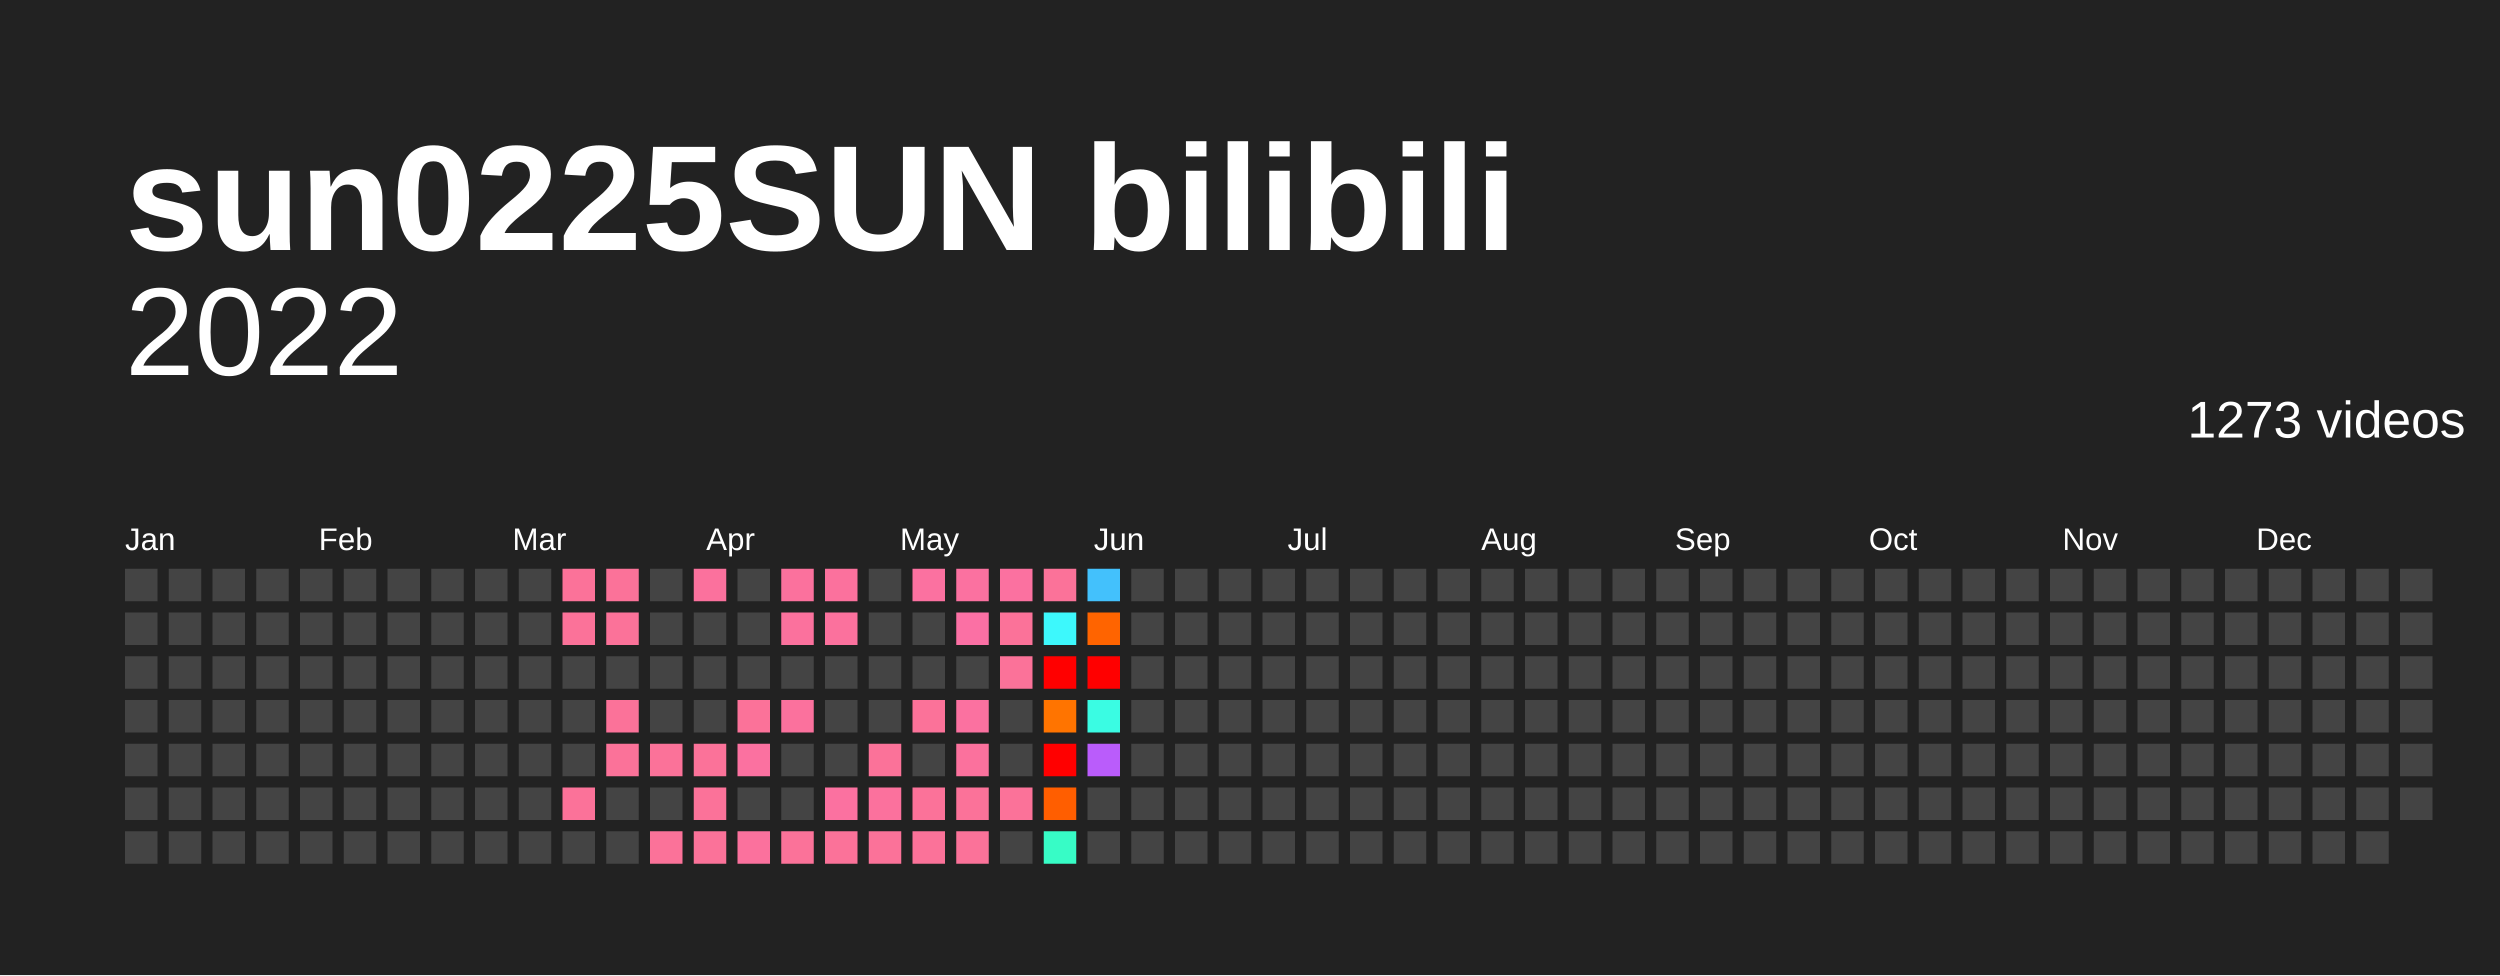
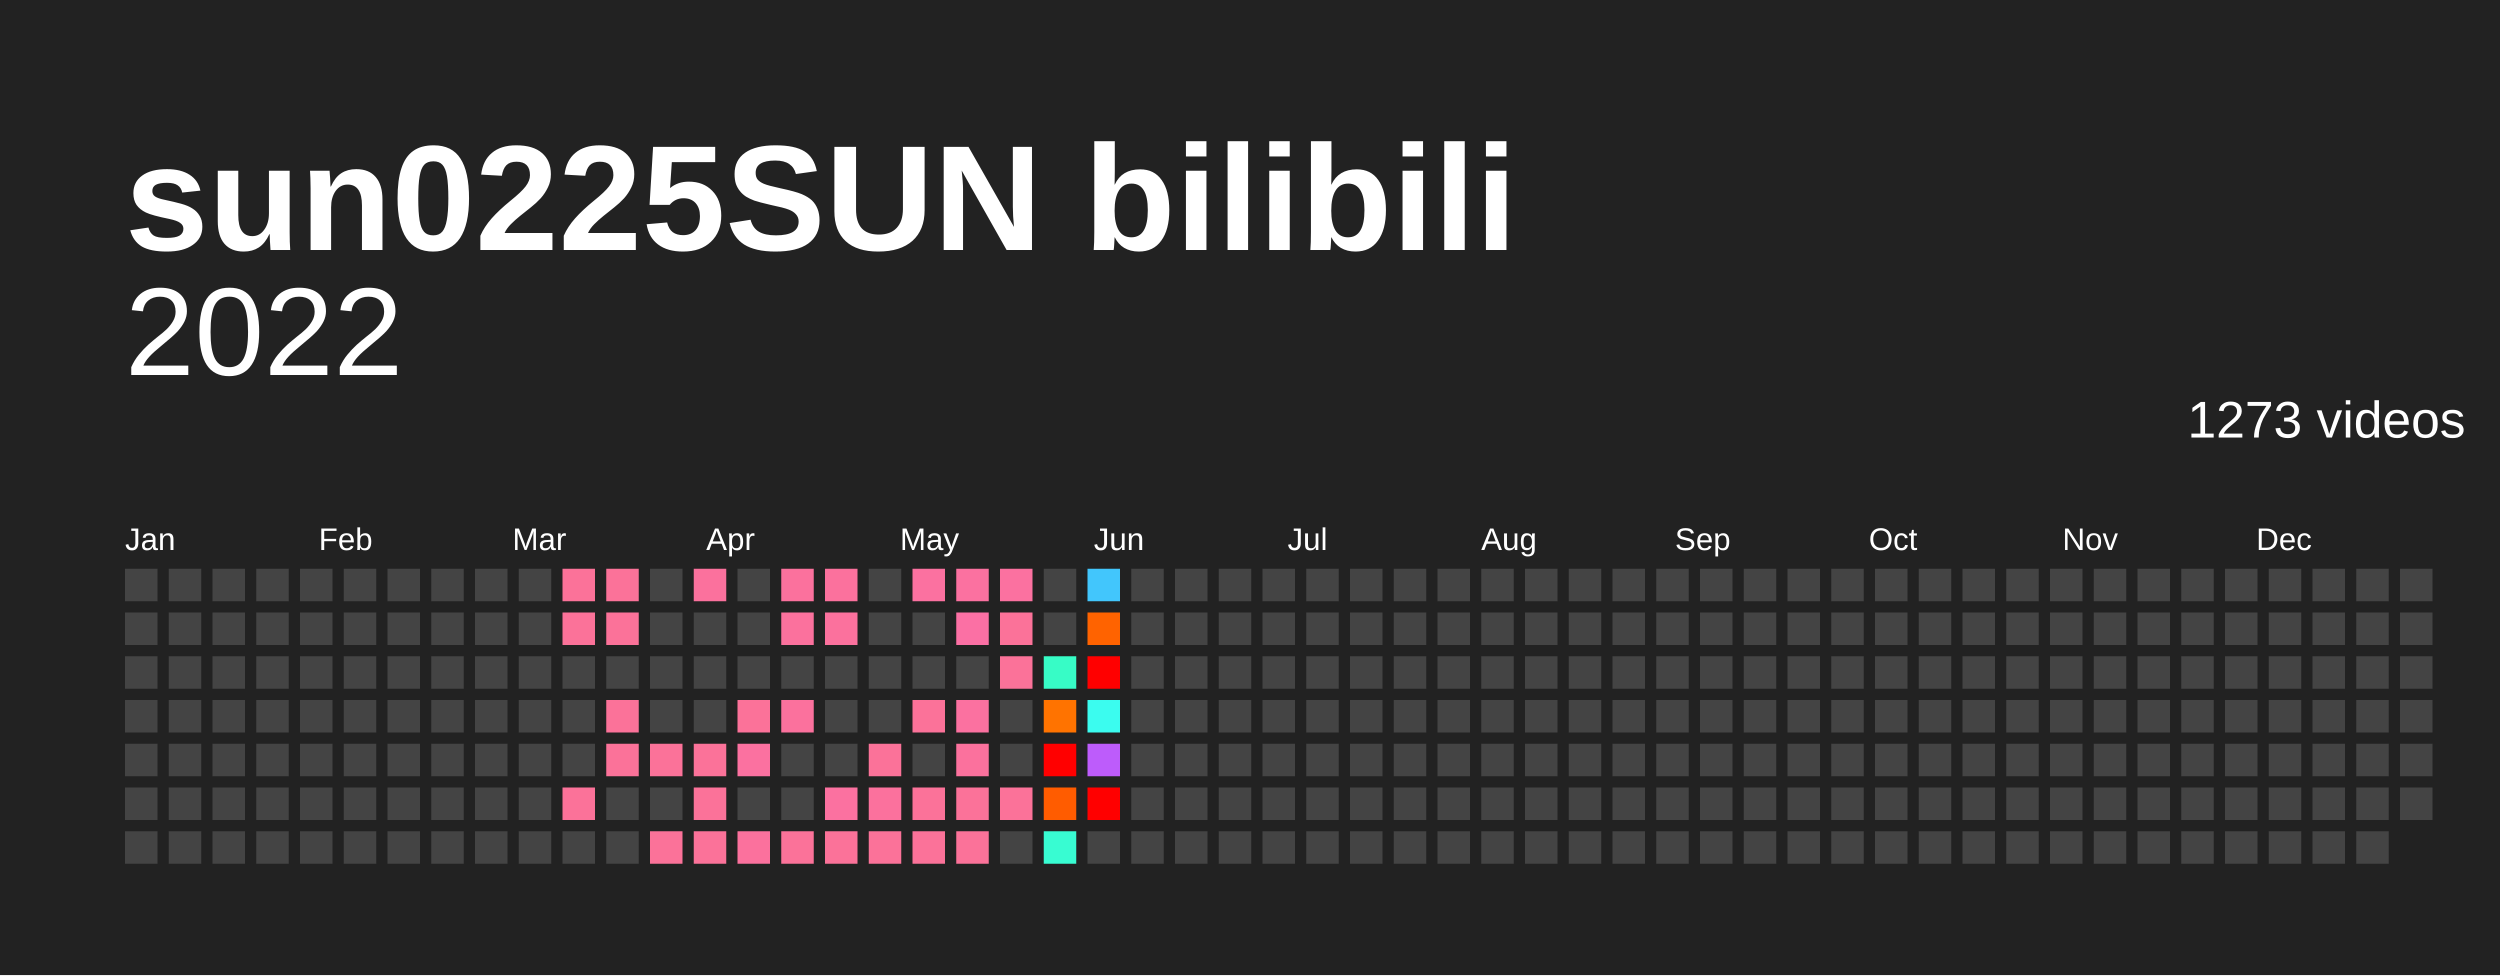
<svg xmlns="http://www.w3.org/2000/svg" baseProfile="full" height="78mm" version="1.1" viewBox="0,0,200,78" width="200mm">
  <defs />
  <rect fill="#222222" height="78" width="200" x="0" y="0" />
  <text fill="#FFFFFF" style="font-size:12px; font-family:Arial; font-weight:bold;" x="10" y="20">sun0225SUN bilibili</text>
  <text alignment-baseline="hanging" fill="#FFFFFF" style="font-size:10.0px; font-family:Arial;" x="10" y="30">2022</text>
  <text alignment-baseline="hanging" fill="#FFFFFF" style="font-size:4.125px; font-family:Arial;" x="175" y="35">1273 videos</text>
  <text fill="#FFFFFF" style="font-size:2.5px; font-family:Arial" x="10.0" y="44">Jan</text>
  <text fill="#FFFFFF" style="font-size:2.5px; font-family:Arial" x="25.5" y="44">Feb</text>
  <text fill="#FFFFFF" style="font-size:2.5px; font-family:Arial" x="41.0" y="44">Mar</text>
  <text fill="#FFFFFF" style="font-size:2.5px; font-family:Arial" x="56.5" y="44">Apr</text>
  <text fill="#FFFFFF" style="font-size:2.5px; font-family:Arial" x="72.0" y="44">May</text>
  <text fill="#FFFFFF" style="font-size:2.5px; font-family:Arial" x="87.5" y="44">Jun</text>
  <text fill="#FFFFFF" style="font-size:2.5px; font-family:Arial" x="103.0" y="44">Jul</text>
  <text fill="#FFFFFF" style="font-size:2.5px; font-family:Arial" x="118.5" y="44">Aug</text>
  <text fill="#FFFFFF" style="font-size:2.5px; font-family:Arial" x="134.0" y="44">Sep</text>
  <text fill="#FFFFFF" style="font-size:2.5px; font-family:Arial" x="149.5" y="44">Oct</text>
  <text fill="#FFFFFF" style="font-size:2.5px; font-family:Arial" x="165.0" y="44">Nov</text>
  <text fill="#FFFFFF" style="font-size:2.5px; font-family:Arial" x="180.5" y="44">Dec</text>
  <rect fill="#444444" height="2.6" width="2.6" x="10.0" y="45.5" />
  <rect fill="#444444" height="2.6" width="2.6" x="10.0" y="49.0" />
  <rect fill="#444444" height="2.6" width="2.6" x="10.0" y="52.5" />
  <rect fill="#444444" height="2.6" width="2.6" x="10.0" y="56.0" />
  <rect fill="#444444" height="2.6" width="2.6" x="10.0" y="59.5" />
  <rect fill="#444444" height="2.6" width="2.6" x="10.0" y="63.0" />
  <rect fill="#444444" height="2.6" width="2.6" x="10.0" y="66.5" />
  <rect fill="#444444" height="2.6" width="2.6" x="13.5" y="45.5" />
  <rect fill="#444444" height="2.6" width="2.6" x="13.5" y="49.0" />
  <rect fill="#444444" height="2.6" width="2.6" x="13.5" y="52.5" />
  <rect fill="#444444" height="2.6" width="2.6" x="13.5" y="56.0" />
  <rect fill="#444444" height="2.6" width="2.6" x="13.5" y="59.5" />
  <rect fill="#444444" height="2.6" width="2.6" x="13.5" y="63.0" />
  <rect fill="#444444" height="2.6" width="2.6" x="13.5" y="66.5" />
  <rect fill="#444444" height="2.6" width="2.6" x="17.0" y="45.5" />
  <rect fill="#444444" height="2.6" width="2.6" x="17.0" y="49.0" />
  <rect fill="#444444" height="2.6" width="2.6" x="17.0" y="52.5" />
  <rect fill="#444444" height="2.6" width="2.6" x="17.0" y="56.0" />
  <rect fill="#444444" height="2.6" width="2.6" x="17.0" y="59.5" />
  <rect fill="#444444" height="2.6" width="2.6" x="17.0" y="63.0" />
  <rect fill="#444444" height="2.6" width="2.6" x="17.0" y="66.5" />
  <rect fill="#444444" height="2.6" width="2.6" x="20.5" y="45.5" />
  <rect fill="#444444" height="2.6" width="2.6" x="20.5" y="49.0" />
  <rect fill="#444444" height="2.6" width="2.6" x="20.5" y="52.5" />
  <rect fill="#444444" height="2.6" width="2.6" x="20.5" y="56.0" />
  <rect fill="#444444" height="2.6" width="2.6" x="20.5" y="59.5" />
  <rect fill="#444444" height="2.6" width="2.6" x="20.5" y="63.0" />
  <rect fill="#444444" height="2.6" width="2.6" x="20.5" y="66.5" />
  <rect fill="#444444" height="2.6" width="2.6" x="24.0" y="45.5" />
  <rect fill="#444444" height="2.6" width="2.6" x="24.0" y="49.0" />
  <rect fill="#444444" height="2.6" width="2.6" x="24.0" y="52.5" />
  <rect fill="#444444" height="2.6" width="2.6" x="24.0" y="56.0" />
  <rect fill="#444444" height="2.6" width="2.6" x="24.0" y="59.5" />
  <rect fill="#444444" height="2.6" width="2.6" x="24.0" y="63.0" />
  <rect fill="#444444" height="2.6" width="2.6" x="24.0" y="66.5" />
  <rect fill="#444444" height="2.6" width="2.6" x="27.5" y="45.5" />
  <rect fill="#444444" height="2.6" width="2.6" x="27.5" y="49.0" />
  <rect fill="#444444" height="2.6" width="2.6" x="27.5" y="52.5" />
  <rect fill="#444444" height="2.6" width="2.6" x="27.5" y="56.0" />
  <rect fill="#444444" height="2.6" width="2.6" x="27.5" y="59.5" />
  <rect fill="#444444" height="2.6" width="2.6" x="27.5" y="63.0" />
  <rect fill="#444444" height="2.6" width="2.6" x="27.5" y="66.5" />
  <rect fill="#444444" height="2.6" width="2.6" x="31.0" y="45.5" />
  <rect fill="#444444" height="2.6" width="2.6" x="31.0" y="49.0" />
  <rect fill="#444444" height="2.6" width="2.6" x="31.0" y="52.5" />
  <rect fill="#444444" height="2.6" width="2.6" x="31.0" y="56.0" />
  <rect fill="#444444" height="2.6" width="2.6" x="31.0" y="59.5" />
  <rect fill="#444444" height="2.6" width="2.6" x="31.0" y="63.0" />
  <rect fill="#444444" height="2.6" width="2.6" x="31.0" y="66.5" />
  <rect fill="#444444" height="2.6" width="2.6" x="34.5" y="45.5" />
  <rect fill="#444444" height="2.6" width="2.6" x="34.5" y="49.0" />
  <rect fill="#444444" height="2.6" width="2.6" x="34.5" y="52.5" />
  <rect fill="#444444" height="2.6" width="2.6" x="34.5" y="56.0" />
  <rect fill="#444444" height="2.6" width="2.6" x="34.5" y="59.5" />
  <rect fill="#444444" height="2.6" width="2.6" x="34.5" y="63.0" />
  <rect fill="#444444" height="2.6" width="2.6" x="34.5" y="66.5" />
  <rect fill="#444444" height="2.6" width="2.6" x="38.0" y="45.5" />
  <rect fill="#444444" height="2.6" width="2.6" x="38.0" y="49.0" />
  <rect fill="#444444" height="2.6" width="2.6" x="38.0" y="52.5" />
  <rect fill="#444444" height="2.6" width="2.6" x="38.0" y="56.0" />
  <rect fill="#444444" height="2.6" width="2.6" x="38.0" y="59.5" />
  <rect fill="#444444" height="2.6" width="2.6" x="38.0" y="63.0" />
  <rect fill="#444444" height="2.6" width="2.6" x="38.0" y="66.5" />
  <rect fill="#444444" height="2.6" width="2.6" x="41.5" y="45.5" />
  <rect fill="#444444" height="2.6" width="2.6" x="41.5" y="49.0" />
  <rect fill="#444444" height="2.6" width="2.6" x="41.5" y="52.5" />
  <rect fill="#444444" height="2.6" width="2.6" x="41.5" y="56.0" />
  <rect fill="#444444" height="2.6" width="2.6" x="41.5" y="59.5" />
  <rect fill="#444444" height="2.6" width="2.6" x="41.5" y="63.0" />
  <rect fill="#444444" height="2.6" width="2.6" x="41.5" y="66.5" />
  <rect fill="#fb7299" height="2.6" width="2.6" x="45.0" y="45.5" />
  <rect fill="#fb7299" height="2.6" width="2.6" x="45.0" y="49.0" />
  <rect fill="#444444" height="2.6" width="2.6" x="45.0" y="52.5" />
  <rect fill="#444444" height="2.6" width="2.6" x="45.0" y="56.0" />
  <rect fill="#444444" height="2.6" width="2.6" x="45.0" y="59.5" />
  <rect fill="#fb7299" height="2.6" width="2.6" x="45.0" y="63.0" />
  <rect fill="#444444" height="2.6" width="2.6" x="45.0" y="66.5" />
  <rect fill="#fb7299" height="2.6" width="2.6" x="48.5" y="45.5" />
  <rect fill="#fb7299" height="2.6" width="2.6" x="48.5" y="49.0" />
  <rect fill="#444444" height="2.6" width="2.6" x="48.5" y="52.5" />
  <rect fill="#fb7299" height="2.6" width="2.6" x="48.5" y="56.0" />
  <rect fill="#fb7299" height="2.6" width="2.6" x="48.5" y="59.5" />
  <rect fill="#444444" height="2.6" width="2.6" x="48.5" y="63.0" />
  <rect fill="#444444" height="2.6" width="2.6" x="48.5" y="66.5" />
  <rect fill="#444444" height="2.6" width="2.6" x="52.0" y="45.5" />
  <rect fill="#444444" height="2.6" width="2.6" x="52.0" y="49.0" />
  <rect fill="#444444" height="2.6" width="2.6" x="52.0" y="52.5" />
  <rect fill="#444444" height="2.6" width="2.6" x="52.0" y="56.0" />
  <rect fill="#fb7299" height="2.6" width="2.6" x="52.0" y="59.5" />
  <rect fill="#444444" height="2.6" width="2.6" x="52.0" y="63.0" />
  <rect fill="#fb7299" height="2.6" width="2.6" x="52.0" y="66.5" />
  <rect fill="#fb719d" height="2.6" width="2.6" x="55.5" y="45.5" />
  <rect fill="#444444" height="2.6" width="2.6" x="55.5" y="49.0" />
  <rect fill="#444444" height="2.6" width="2.6" x="55.5" y="52.5" />
  <rect fill="#444444" height="2.6" width="2.6" x="55.5" y="56.0" />
  <rect fill="#fb7299" height="2.6" width="2.6" x="55.5" y="59.5" />
  <rect fill="#fb7299" height="2.6" width="2.6" x="55.5" y="63.0" />
  <rect fill="#fb7299" height="2.6" width="2.6" x="55.5" y="66.5" />
  <rect fill="#444444" height="2.6" width="2.6" x="59.0" y="45.5" />
  <rect fill="#444444" height="2.6" width="2.6" x="59.0" y="49.0" />
  <rect fill="#444444" height="2.6" width="2.6" x="59.0" y="52.5" />
  <rect fill="#fb7299" height="2.6" width="2.6" x="59.0" y="56.0" />
  <rect fill="#fb71a0" height="2.6" width="2.6" x="59.0" y="59.5" />
  <rect fill="#444444" height="2.6" width="2.6" x="59.0" y="63.0" />
  <rect fill="#fb719d" height="2.6" width="2.6" x="59.0" y="66.5" />
  <rect fill="#fb719d" height="2.6" width="2.6" x="62.5" y="45.5" />
  <rect fill="#fb719d" height="2.6" width="2.6" x="62.5" y="49.0" />
  <rect fill="#444444" height="2.6" width="2.6" x="62.5" y="52.5" />
  <rect fill="#fb719d" height="2.6" width="2.6" x="62.5" y="56.0" />
  <rect fill="#444444" height="2.6" width="2.6" x="62.5" y="59.5" />
  <rect fill="#444444" height="2.6" width="2.6" x="62.5" y="63.0" />
  <rect fill="#fb7299" height="2.6" width="2.6" x="62.5" y="66.5" />
  <rect fill="#fb719d" height="2.6" width="2.6" x="66.0" y="45.5" />
  <rect fill="#fb719d" height="2.6" width="2.6" x="66.0" y="49.0" />
  <rect fill="#444444" height="2.6" width="2.6" x="66.0" y="52.5" />
  <rect fill="#444444" height="2.6" width="2.6" x="66.0" y="56.0" />
  <rect fill="#444444" height="2.6" width="2.6" x="66.0" y="59.5" />
  <rect fill="#fb71a0" height="2.6" width="2.6" x="66.0" y="63.0" />
  <rect fill="#fb7299" height="2.6" width="2.6" x="66.0" y="66.5" />
  <rect fill="#444444" height="2.6" width="2.6" x="69.5" y="45.5" />
  <rect fill="#444444" height="2.6" width="2.6" x="69.5" y="49.0" />
  <rect fill="#444444" height="2.6" width="2.6" x="69.5" y="52.5" />
  <rect fill="#444444" height="2.6" width="2.6" x="69.5" y="56.0" />
  <rect fill="#fb7299" height="2.6" width="2.6" x="69.5" y="59.5" />
  <rect fill="#fb719d" height="2.6" width="2.6" x="69.5" y="63.0" />
  <rect fill="#fb7299" height="2.6" width="2.6" x="69.5" y="66.5" />
  <rect fill="#fb71a0" height="2.6" width="2.6" x="73.0" y="45.5" />
  <rect fill="#444444" height="2.6" width="2.6" x="73.0" y="49.0" />
  <rect fill="#444444" height="2.6" width="2.6" x="73.0" y="52.5" />
  <rect fill="#fb7299" height="2.6" width="2.6" x="73.0" y="56.0" />
  <rect fill="#444444" height="2.6" width="2.6" x="73.0" y="59.5" />
  <rect fill="#fb7299" height="2.6" width="2.6" x="73.0" y="63.0" />
  <rect fill="#fb7299" height="2.6" width="2.6" x="73.0" y="66.5" />
  <rect fill="#fb71a0" height="2.6" width="2.6" x="76.5" y="45.5" />
  <rect fill="#fb70a4" height="2.6" width="2.6" x="76.5" y="49.0" />
  <rect fill="#444444" height="2.6" width="2.6" x="76.5" y="52.5" />
  <rect fill="#fb71a0" height="2.6" width="2.6" x="76.5" y="56.0" />
  <rect fill="#fb719d" height="2.6" width="2.6" x="76.5" y="59.5" />
  <rect fill="#fb7299" height="2.6" width="2.6" x="76.5" y="63.0" />
  <rect fill="#fb7299" height="2.6" width="2.6" x="76.5" y="66.5" />
  <rect fill="#fb71a0" height="2.6" width="2.6" x="80.0" y="45.5" />
  <rect fill="#fb7299" height="2.6" width="2.6" x="80.0" y="49.0" />
  <rect fill="#fb7299" height="2.6" width="2.6" x="80.0" y="52.5" />
  <rect fill="#444444" height="2.6" width="2.6" x="80.0" y="56.0" />
  <rect fill="#444444" height="2.6" width="2.6" x="80.0" y="59.5" />
  <rect fill="#fb7299" height="2.6" width="2.6" x="80.0" y="63.0" />
  <rect fill="#444444" height="2.6" width="2.6" x="80.0" y="66.5" />
-   <rect fill="#fb7299" height="2.6" width="2.6" x="83.5" y="45.5" />
-   <rect fill="#3df8fc" height="2.6" width="2.6" x="83.5" y="49.0" />
-   <rect fill="red" height="2.6" width="2.6" x="83.5" y="52.5" />
-   <rect fill="#ff7400" height="2.6" width="2.6" x="83.5" y="56.0" />
+   <rect fill="#444444" height="2.6" width="2.6" x="83.5" y="45.5" />
+   <rect fill="#444444" height="2.6" width="2.6" x="83.5" y="49.0" />
+   <rect fill="#37fcc6" height="2.6" width="2.6" x="83.5" y="52.5" />
+   <rect fill="#ff7300" height="2.6" width="2.6" x="83.5" y="56.0" />
  <rect fill="red" height="2.6" width="2.6" x="83.5" y="59.5" />
-   <rect fill="#ff5e00" height="2.6" width="2.6" x="83.5" y="63.0" />
-   <rect fill="#37fcc6" height="2.6" width="2.6" x="83.5" y="66.5" />
-   <rect fill="#43c1fc" height="2.6" width="2.6" x="87.0" y="45.5" />
-   <rect fill="#ff6400" height="2.6" width="2.6" x="87.0" y="49.0" />
+   <rect fill="#ff5c00" height="2.6" width="2.6" x="83.5" y="63.0" />
+   <rect fill="#38fcd2" height="2.6" width="2.6" x="83.5" y="66.5" />
+   <rect fill="#42c6fc" height="2.6" width="2.6" x="87.0" y="45.5" />
+   <rect fill="#ff6300" height="2.6" width="2.6" x="87.0" y="49.0" />
  <rect fill="red" height="2.6" width="2.6" x="87.0" y="52.5" />
-   <rect fill="#3afce3" height="2.6" width="2.6" x="87.0" y="56.0" />
-   <rect fill="#ba5cfb" height="2.6" width="2.6" x="87.0" y="59.5" />
-   <rect fill="#444444" height="2.6" width="2.6" x="87.0" y="63.0" />
+   <rect fill="#3bfcef" height="2.6" width="2.6" x="87.0" y="56.0" />
+   <rect fill="#bd5cfb" height="2.6" width="2.6" x="87.0" y="59.5" />
+   <rect fill="red" height="2.6" width="2.6" x="87.0" y="63.0" />
  <rect fill="#444444" height="2.6" width="2.6" x="87.0" y="66.5" />
  <rect fill="#444444" height="2.6" width="2.6" x="90.5" y="45.5" />
  <rect fill="#444444" height="2.6" width="2.6" x="90.5" y="49.0" />
  <rect fill="#444444" height="2.6" width="2.6" x="90.5" y="52.5" />
  <rect fill="#444444" height="2.6" width="2.6" x="90.5" y="56.0" />
  <rect fill="#444444" height="2.6" width="2.6" x="90.5" y="59.5" />
  <rect fill="#444444" height="2.6" width="2.6" x="90.5" y="63.0" />
  <rect fill="#444444" height="2.6" width="2.6" x="90.5" y="66.5" />
  <rect fill="#444444" height="2.6" width="2.6" x="94.0" y="45.5" />
  <rect fill="#444444" height="2.6" width="2.6" x="94.0" y="49.0" />
  <rect fill="#444444" height="2.6" width="2.6" x="94.0" y="52.5" />
  <rect fill="#444444" height="2.6" width="2.6" x="94.0" y="56.0" />
  <rect fill="#444444" height="2.6" width="2.6" x="94.0" y="59.5" />
  <rect fill="#444444" height="2.6" width="2.6" x="94.0" y="63.0" />
  <rect fill="#444444" height="2.6" width="2.6" x="94.0" y="66.5" />
  <rect fill="#444444" height="2.6" width="2.6" x="97.5" y="45.5" />
  <rect fill="#444444" height="2.6" width="2.6" x="97.5" y="49.0" />
  <rect fill="#444444" height="2.6" width="2.6" x="97.5" y="52.5" />
  <rect fill="#444444" height="2.6" width="2.6" x="97.5" y="56.0" />
  <rect fill="#444444" height="2.6" width="2.6" x="97.5" y="59.5" />
  <rect fill="#444444" height="2.6" width="2.6" x="97.5" y="63.0" />
  <rect fill="#444444" height="2.6" width="2.6" x="97.5" y="66.5" />
  <rect fill="#444444" height="2.6" width="2.6" x="101.0" y="45.5" />
  <rect fill="#444444" height="2.6" width="2.6" x="101.0" y="49.0" />
  <rect fill="#444444" height="2.6" width="2.6" x="101.0" y="52.5" />
  <rect fill="#444444" height="2.6" width="2.6" x="101.0" y="56.0" />
  <rect fill="#444444" height="2.6" width="2.6" x="101.0" y="59.5" />
  <rect fill="#444444" height="2.6" width="2.6" x="101.0" y="63.0" />
  <rect fill="#444444" height="2.6" width="2.6" x="101.0" y="66.5" />
  <rect fill="#444444" height="2.6" width="2.6" x="104.5" y="45.5" />
  <rect fill="#444444" height="2.6" width="2.6" x="104.5" y="49.0" />
  <rect fill="#444444" height="2.6" width="2.6" x="104.5" y="52.5" />
  <rect fill="#444444" height="2.6" width="2.6" x="104.5" y="56.0" />
  <rect fill="#444444" height="2.6" width="2.6" x="104.5" y="59.5" />
  <rect fill="#444444" height="2.6" width="2.6" x="104.5" y="63.0" />
  <rect fill="#444444" height="2.6" width="2.6" x="104.5" y="66.5" />
  <rect fill="#444444" height="2.6" width="2.6" x="108.0" y="45.5" />
  <rect fill="#444444" height="2.6" width="2.6" x="108.0" y="49.0" />
  <rect fill="#444444" height="2.6" width="2.6" x="108.0" y="52.5" />
  <rect fill="#444444" height="2.6" width="2.6" x="108.0" y="56.0" />
  <rect fill="#444444" height="2.6" width="2.6" x="108.0" y="59.5" />
  <rect fill="#444444" height="2.6" width="2.6" x="108.0" y="63.0" />
  <rect fill="#444444" height="2.6" width="2.6" x="108.0" y="66.5" />
  <rect fill="#444444" height="2.6" width="2.6" x="111.5" y="45.5" />
  <rect fill="#444444" height="2.6" width="2.6" x="111.5" y="49.0" />
  <rect fill="#444444" height="2.6" width="2.6" x="111.5" y="52.5" />
  <rect fill="#444444" height="2.6" width="2.6" x="111.5" y="56.0" />
  <rect fill="#444444" height="2.6" width="2.6" x="111.5" y="59.5" />
  <rect fill="#444444" height="2.6" width="2.6" x="111.5" y="63.0" />
  <rect fill="#444444" height="2.6" width="2.6" x="111.5" y="66.5" />
  <rect fill="#444444" height="2.6" width="2.6" x="115.0" y="45.5" />
  <rect fill="#444444" height="2.6" width="2.6" x="115.0" y="49.0" />
  <rect fill="#444444" height="2.6" width="2.6" x="115.0" y="52.5" />
  <rect fill="#444444" height="2.6" width="2.6" x="115.0" y="56.0" />
  <rect fill="#444444" height="2.6" width="2.6" x="115.0" y="59.5" />
  <rect fill="#444444" height="2.6" width="2.6" x="115.0" y="63.0" />
  <rect fill="#444444" height="2.6" width="2.6" x="115.0" y="66.5" />
  <rect fill="#444444" height="2.6" width="2.6" x="118.5" y="45.5" />
  <rect fill="#444444" height="2.6" width="2.6" x="118.5" y="49.0" />
  <rect fill="#444444" height="2.6" width="2.6" x="118.5" y="52.5" />
  <rect fill="#444444" height="2.6" width="2.6" x="118.5" y="56.0" />
  <rect fill="#444444" height="2.6" width="2.6" x="118.5" y="59.5" />
  <rect fill="#444444" height="2.6" width="2.6" x="118.5" y="63.0" />
  <rect fill="#444444" height="2.6" width="2.6" x="118.5" y="66.5" />
  <rect fill="#444444" height="2.6" width="2.6" x="122.0" y="45.5" />
  <rect fill="#444444" height="2.6" width="2.6" x="122.0" y="49.0" />
  <rect fill="#444444" height="2.6" width="2.6" x="122.0" y="52.5" />
  <rect fill="#444444" height="2.6" width="2.6" x="122.0" y="56.0" />
  <rect fill="#444444" height="2.6" width="2.6" x="122.0" y="59.5" />
  <rect fill="#444444" height="2.6" width="2.6" x="122.0" y="63.0" />
  <rect fill="#444444" height="2.6" width="2.6" x="122.0" y="66.5" />
  <rect fill="#444444" height="2.6" width="2.6" x="125.5" y="45.5" />
  <rect fill="#444444" height="2.6" width="2.6" x="125.5" y="49.0" />
  <rect fill="#444444" height="2.6" width="2.6" x="125.5" y="52.5" />
  <rect fill="#444444" height="2.6" width="2.6" x="125.5" y="56.0" />
  <rect fill="#444444" height="2.6" width="2.6" x="125.5" y="59.5" />
  <rect fill="#444444" height="2.6" width="2.6" x="125.5" y="63.0" />
  <rect fill="#444444" height="2.6" width="2.6" x="125.5" y="66.5" />
  <rect fill="#444444" height="2.6" width="2.6" x="129.0" y="45.5" />
  <rect fill="#444444" height="2.6" width="2.6" x="129.0" y="49.0" />
  <rect fill="#444444" height="2.6" width="2.6" x="129.0" y="52.5" />
  <rect fill="#444444" height="2.6" width="2.6" x="129.0" y="56.0" />
  <rect fill="#444444" height="2.6" width="2.6" x="129.0" y="59.5" />
  <rect fill="#444444" height="2.6" width="2.6" x="129.0" y="63.0" />
  <rect fill="#444444" height="2.6" width="2.6" x="129.0" y="66.5" />
  <rect fill="#444444" height="2.6" width="2.6" x="132.5" y="45.5" />
  <rect fill="#444444" height="2.6" width="2.6" x="132.5" y="49.0" />
  <rect fill="#444444" height="2.6" width="2.6" x="132.5" y="52.5" />
  <rect fill="#444444" height="2.6" width="2.6" x="132.5" y="56.0" />
  <rect fill="#444444" height="2.6" width="2.6" x="132.5" y="59.5" />
  <rect fill="#444444" height="2.6" width="2.6" x="132.5" y="63.0" />
  <rect fill="#444444" height="2.6" width="2.6" x="132.5" y="66.5" />
  <rect fill="#444444" height="2.6" width="2.6" x="136.0" y="45.5" />
  <rect fill="#444444" height="2.6" width="2.6" x="136.0" y="49.0" />
  <rect fill="#444444" height="2.6" width="2.6" x="136.0" y="52.5" />
  <rect fill="#444444" height="2.6" width="2.6" x="136.0" y="56.0" />
  <rect fill="#444444" height="2.6" width="2.6" x="136.0" y="59.5" />
  <rect fill="#444444" height="2.6" width="2.6" x="136.0" y="63.0" />
  <rect fill="#444444" height="2.6" width="2.6" x="136.0" y="66.5" />
  <rect fill="#444444" height="2.6" width="2.6" x="139.5" y="45.5" />
  <rect fill="#444444" height="2.6" width="2.6" x="139.5" y="49.0" />
  <rect fill="#444444" height="2.6" width="2.6" x="139.5" y="52.5" />
  <rect fill="#444444" height="2.6" width="2.6" x="139.5" y="56.0" />
  <rect fill="#444444" height="2.6" width="2.6" x="139.5" y="59.5" />
  <rect fill="#444444" height="2.6" width="2.6" x="139.5" y="63.0" />
  <rect fill="#444444" height="2.6" width="2.6" x="139.5" y="66.5" />
  <rect fill="#444444" height="2.6" width="2.6" x="143.0" y="45.5" />
  <rect fill="#444444" height="2.6" width="2.6" x="143.0" y="49.0" />
  <rect fill="#444444" height="2.6" width="2.6" x="143.0" y="52.5" />
  <rect fill="#444444" height="2.6" width="2.6" x="143.0" y="56.0" />
  <rect fill="#444444" height="2.6" width="2.6" x="143.0" y="59.5" />
  <rect fill="#444444" height="2.6" width="2.6" x="143.0" y="63.0" />
  <rect fill="#444444" height="2.6" width="2.6" x="143.0" y="66.5" />
  <rect fill="#444444" height="2.6" width="2.6" x="146.5" y="45.5" />
  <rect fill="#444444" height="2.6" width="2.6" x="146.5" y="49.0" />
  <rect fill="#444444" height="2.6" width="2.6" x="146.5" y="52.5" />
  <rect fill="#444444" height="2.6" width="2.6" x="146.5" y="56.0" />
  <rect fill="#444444" height="2.6" width="2.6" x="146.5" y="59.5" />
  <rect fill="#444444" height="2.6" width="2.6" x="146.5" y="63.0" />
  <rect fill="#444444" height="2.6" width="2.6" x="146.5" y="66.5" />
  <rect fill="#444444" height="2.6" width="2.6" x="150.0" y="45.5" />
  <rect fill="#444444" height="2.6" width="2.6" x="150.0" y="49.0" />
  <rect fill="#444444" height="2.6" width="2.6" x="150.0" y="52.5" />
  <rect fill="#444444" height="2.6" width="2.6" x="150.0" y="56.0" />
  <rect fill="#444444" height="2.6" width="2.6" x="150.0" y="59.5" />
  <rect fill="#444444" height="2.6" width="2.6" x="150.0" y="63.0" />
  <rect fill="#444444" height="2.6" width="2.6" x="150.0" y="66.5" />
  <rect fill="#444444" height="2.6" width="2.6" x="153.5" y="45.5" />
  <rect fill="#444444" height="2.6" width="2.6" x="153.5" y="49.0" />
  <rect fill="#444444" height="2.6" width="2.6" x="153.5" y="52.5" />
  <rect fill="#444444" height="2.6" width="2.6" x="153.5" y="56.0" />
  <rect fill="#444444" height="2.6" width="2.6" x="153.5" y="59.5" />
  <rect fill="#444444" height="2.6" width="2.6" x="153.5" y="63.0" />
  <rect fill="#444444" height="2.6" width="2.6" x="153.5" y="66.5" />
  <rect fill="#444444" height="2.6" width="2.6" x="157.0" y="45.5" />
  <rect fill="#444444" height="2.6" width="2.6" x="157.0" y="49.0" />
  <rect fill="#444444" height="2.6" width="2.6" x="157.0" y="52.5" />
  <rect fill="#444444" height="2.6" width="2.6" x="157.0" y="56.0" />
  <rect fill="#444444" height="2.6" width="2.6" x="157.0" y="59.5" />
  <rect fill="#444444" height="2.6" width="2.6" x="157.0" y="63.0" />
  <rect fill="#444444" height="2.6" width="2.6" x="157.0" y="66.5" />
  <rect fill="#444444" height="2.6" width="2.6" x="160.5" y="45.5" />
  <rect fill="#444444" height="2.6" width="2.6" x="160.5" y="49.0" />
  <rect fill="#444444" height="2.6" width="2.6" x="160.5" y="52.5" />
  <rect fill="#444444" height="2.6" width="2.6" x="160.5" y="56.0" />
  <rect fill="#444444" height="2.6" width="2.6" x="160.5" y="59.5" />
  <rect fill="#444444" height="2.6" width="2.6" x="160.5" y="63.0" />
  <rect fill="#444444" height="2.6" width="2.6" x="160.5" y="66.5" />
  <rect fill="#444444" height="2.6" width="2.6" x="164.0" y="45.5" />
  <rect fill="#444444" height="2.6" width="2.6" x="164.0" y="49.0" />
  <rect fill="#444444" height="2.6" width="2.6" x="164.0" y="52.5" />
  <rect fill="#444444" height="2.6" width="2.6" x="164.0" y="56.0" />
  <rect fill="#444444" height="2.6" width="2.6" x="164.0" y="59.5" />
  <rect fill="#444444" height="2.6" width="2.6" x="164.0" y="63.0" />
  <rect fill="#444444" height="2.6" width="2.6" x="164.0" y="66.5" />
  <rect fill="#444444" height="2.6" width="2.6" x="167.5" y="45.5" />
  <rect fill="#444444" height="2.6" width="2.6" x="167.5" y="49.0" />
  <rect fill="#444444" height="2.6" width="2.6" x="167.5" y="52.5" />
  <rect fill="#444444" height="2.6" width="2.6" x="167.5" y="56.0" />
  <rect fill="#444444" height="2.6" width="2.6" x="167.5" y="59.5" />
  <rect fill="#444444" height="2.6" width="2.6" x="167.5" y="63.0" />
  <rect fill="#444444" height="2.6" width="2.6" x="167.5" y="66.5" />
  <rect fill="#444444" height="2.6" width="2.6" x="171.0" y="45.5" />
  <rect fill="#444444" height="2.6" width="2.6" x="171.0" y="49.0" />
  <rect fill="#444444" height="2.6" width="2.6" x="171.0" y="52.5" />
  <rect fill="#444444" height="2.6" width="2.6" x="171.0" y="56.0" />
  <rect fill="#444444" height="2.6" width="2.6" x="171.0" y="59.5" />
  <rect fill="#444444" height="2.6" width="2.6" x="171.0" y="63.0" />
  <rect fill="#444444" height="2.6" width="2.6" x="171.0" y="66.5" />
  <rect fill="#444444" height="2.6" width="2.6" x="174.5" y="45.5" />
  <rect fill="#444444" height="2.6" width="2.6" x="174.5" y="49.0" />
  <rect fill="#444444" height="2.6" width="2.6" x="174.5" y="52.5" />
  <rect fill="#444444" height="2.6" width="2.6" x="174.5" y="56.0" />
  <rect fill="#444444" height="2.6" width="2.6" x="174.5" y="59.5" />
  <rect fill="#444444" height="2.6" width="2.6" x="174.5" y="63.0" />
  <rect fill="#444444" height="2.6" width="2.6" x="174.5" y="66.5" />
  <rect fill="#444444" height="2.6" width="2.6" x="178.0" y="45.5" />
  <rect fill="#444444" height="2.6" width="2.6" x="178.0" y="49.0" />
  <rect fill="#444444" height="2.6" width="2.6" x="178.0" y="52.5" />
  <rect fill="#444444" height="2.6" width="2.6" x="178.0" y="56.0" />
  <rect fill="#444444" height="2.6" width="2.6" x="178.0" y="59.5" />
  <rect fill="#444444" height="2.6" width="2.6" x="178.0" y="63.0" />
  <rect fill="#444444" height="2.6" width="2.6" x="178.0" y="66.5" />
  <rect fill="#444444" height="2.6" width="2.6" x="181.5" y="45.5" />
  <rect fill="#444444" height="2.6" width="2.6" x="181.5" y="49.0" />
  <rect fill="#444444" height="2.6" width="2.6" x="181.5" y="52.5" />
  <rect fill="#444444" height="2.6" width="2.6" x="181.5" y="56.0" />
  <rect fill="#444444" height="2.6" width="2.6" x="181.5" y="59.5" />
  <rect fill="#444444" height="2.6" width="2.6" x="181.5" y="63.0" />
  <rect fill="#444444" height="2.6" width="2.6" x="181.5" y="66.5" />
  <rect fill="#444444" height="2.6" width="2.6" x="185.0" y="45.5" />
  <rect fill="#444444" height="2.6" width="2.6" x="185.0" y="49.0" />
  <rect fill="#444444" height="2.6" width="2.6" x="185.0" y="52.5" />
  <rect fill="#444444" height="2.6" width="2.6" x="185.0" y="56.0" />
  <rect fill="#444444" height="2.6" width="2.6" x="185.0" y="59.5" />
  <rect fill="#444444" height="2.6" width="2.6" x="185.0" y="63.0" />
  <rect fill="#444444" height="2.6" width="2.6" x="185.0" y="66.5" />
  <rect fill="#444444" height="2.6" width="2.6" x="188.5" y="45.5" />
  <rect fill="#444444" height="2.6" width="2.6" x="188.5" y="49.0" />
  <rect fill="#444444" height="2.6" width="2.6" x="188.5" y="52.5" />
  <rect fill="#444444" height="2.6" width="2.6" x="188.5" y="56.0" />
  <rect fill="#444444" height="2.6" width="2.6" x="188.5" y="59.5" />
  <rect fill="#444444" height="2.6" width="2.6" x="188.5" y="63.0" />
  <rect fill="#444444" height="2.6" width="2.6" x="188.5" y="66.5" />
  <rect fill="#444444" height="2.6" width="2.6" x="192.0" y="45.5" />
  <rect fill="#444444" height="2.6" width="2.6" x="192.0" y="49.0" />
  <rect fill="#444444" height="2.6" width="2.6" x="192.0" y="52.5" />
  <rect fill="#444444" height="2.6" width="2.6" x="192.0" y="56.0" />
  <rect fill="#444444" height="2.6" width="2.6" x="192.0" y="59.5" />
  <rect fill="#444444" height="2.6" width="2.6" x="192.0" y="63.0" />
</svg>
